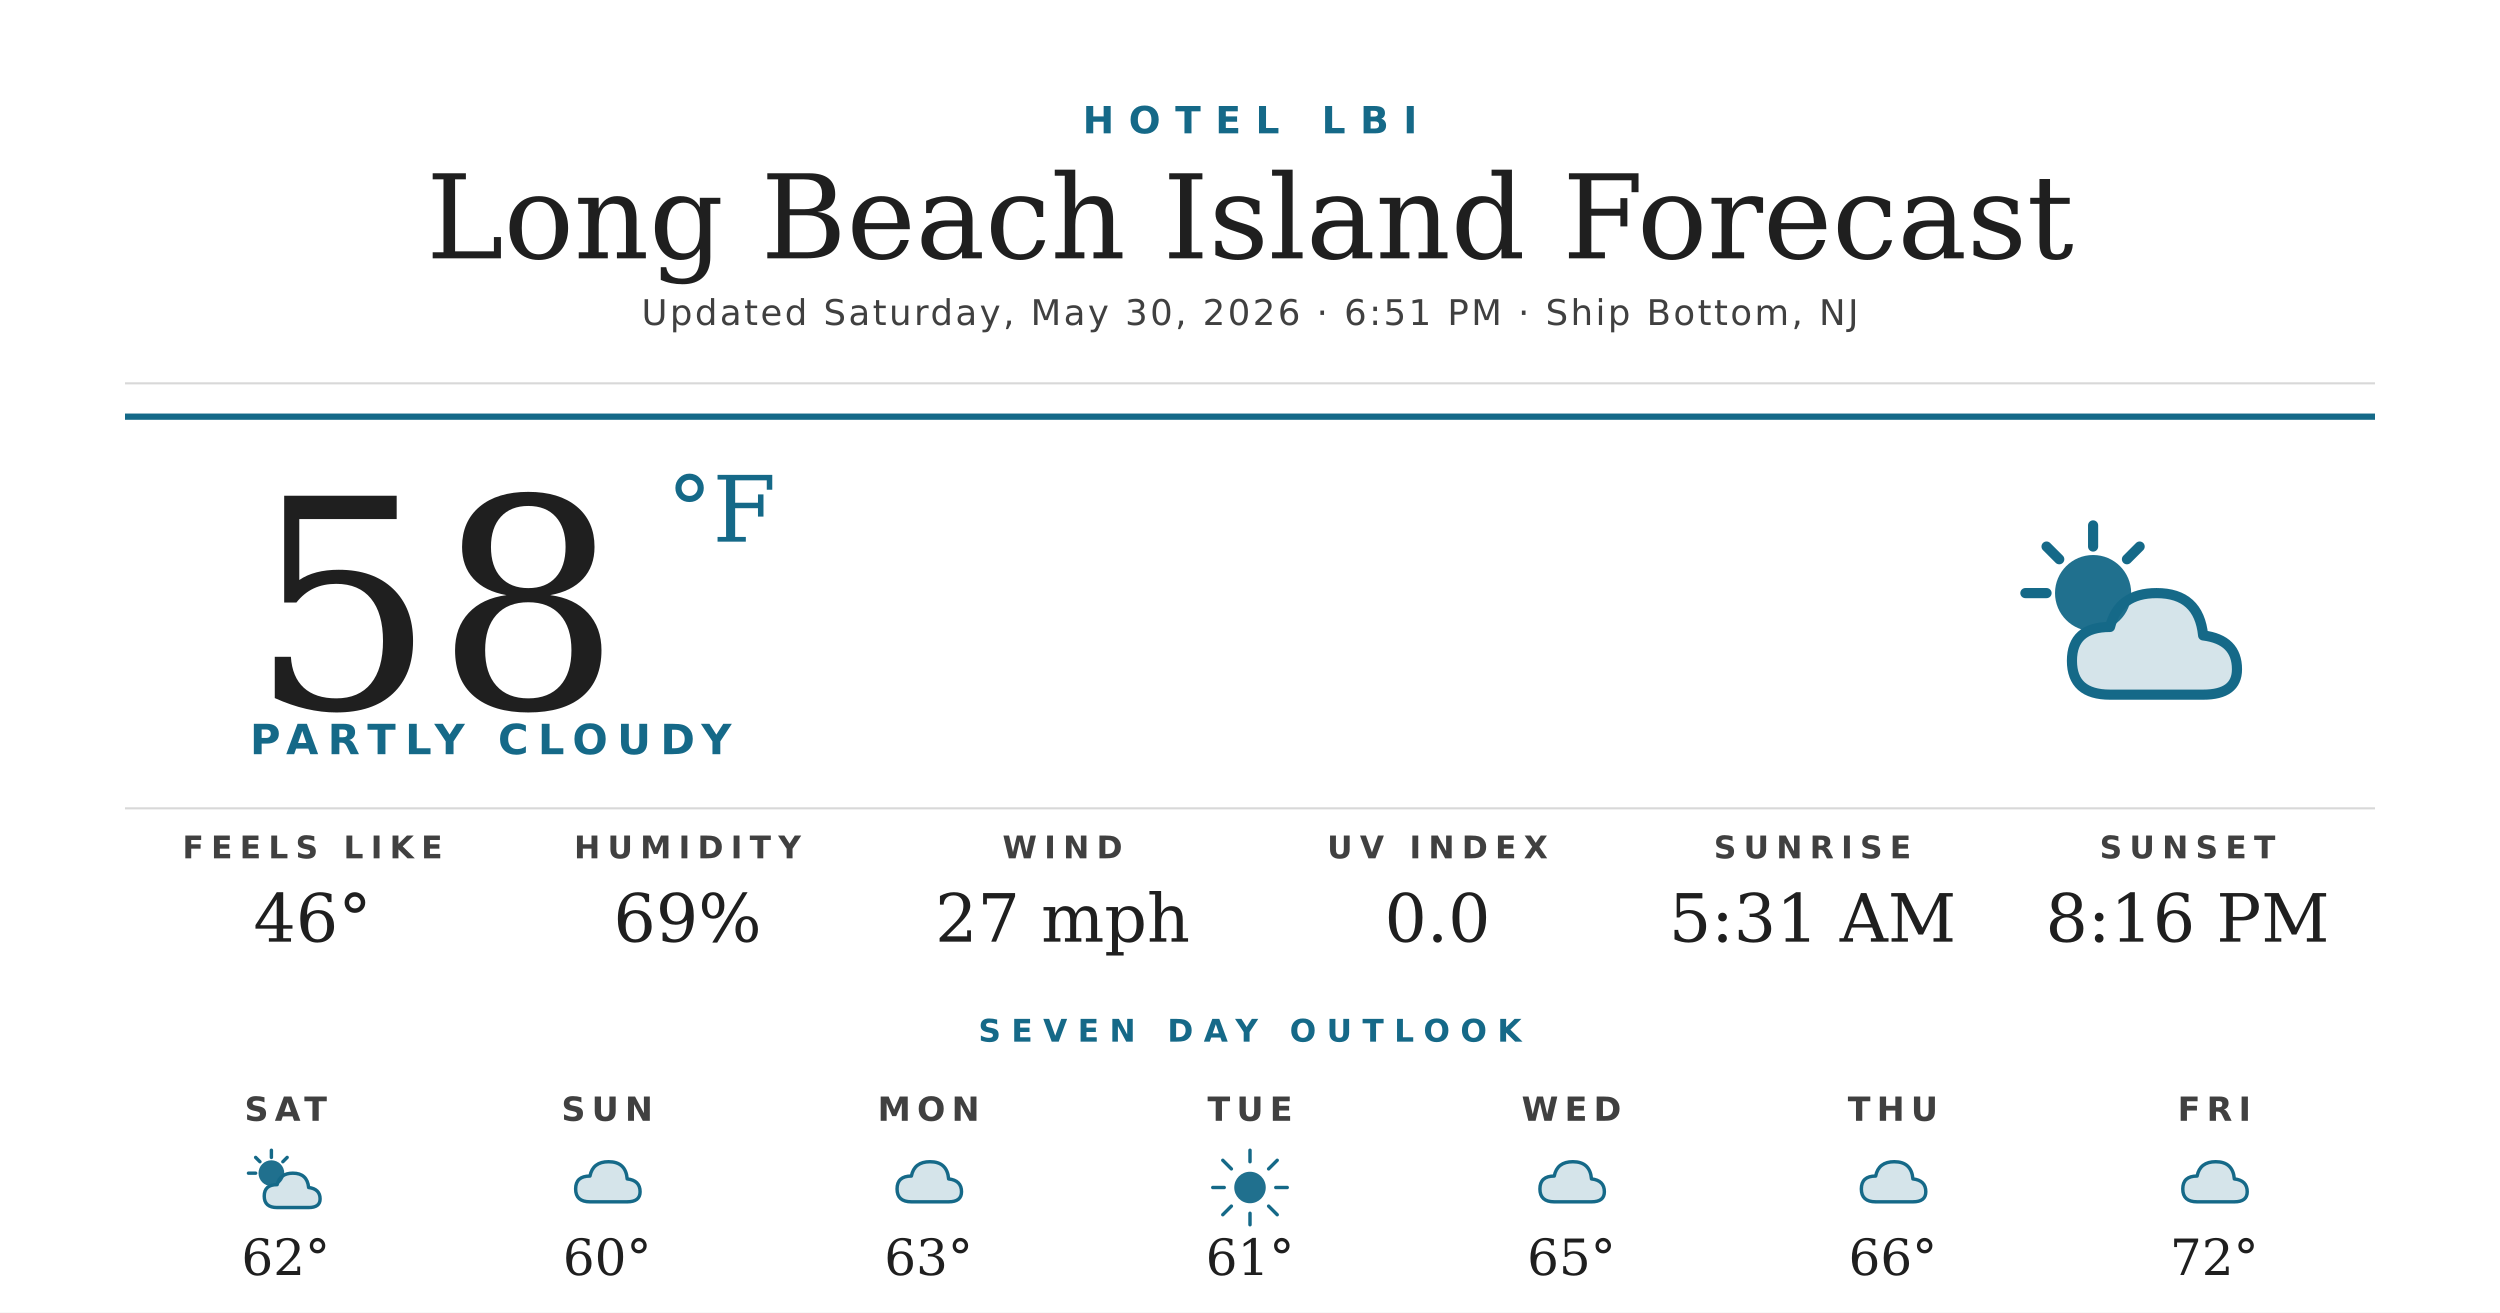
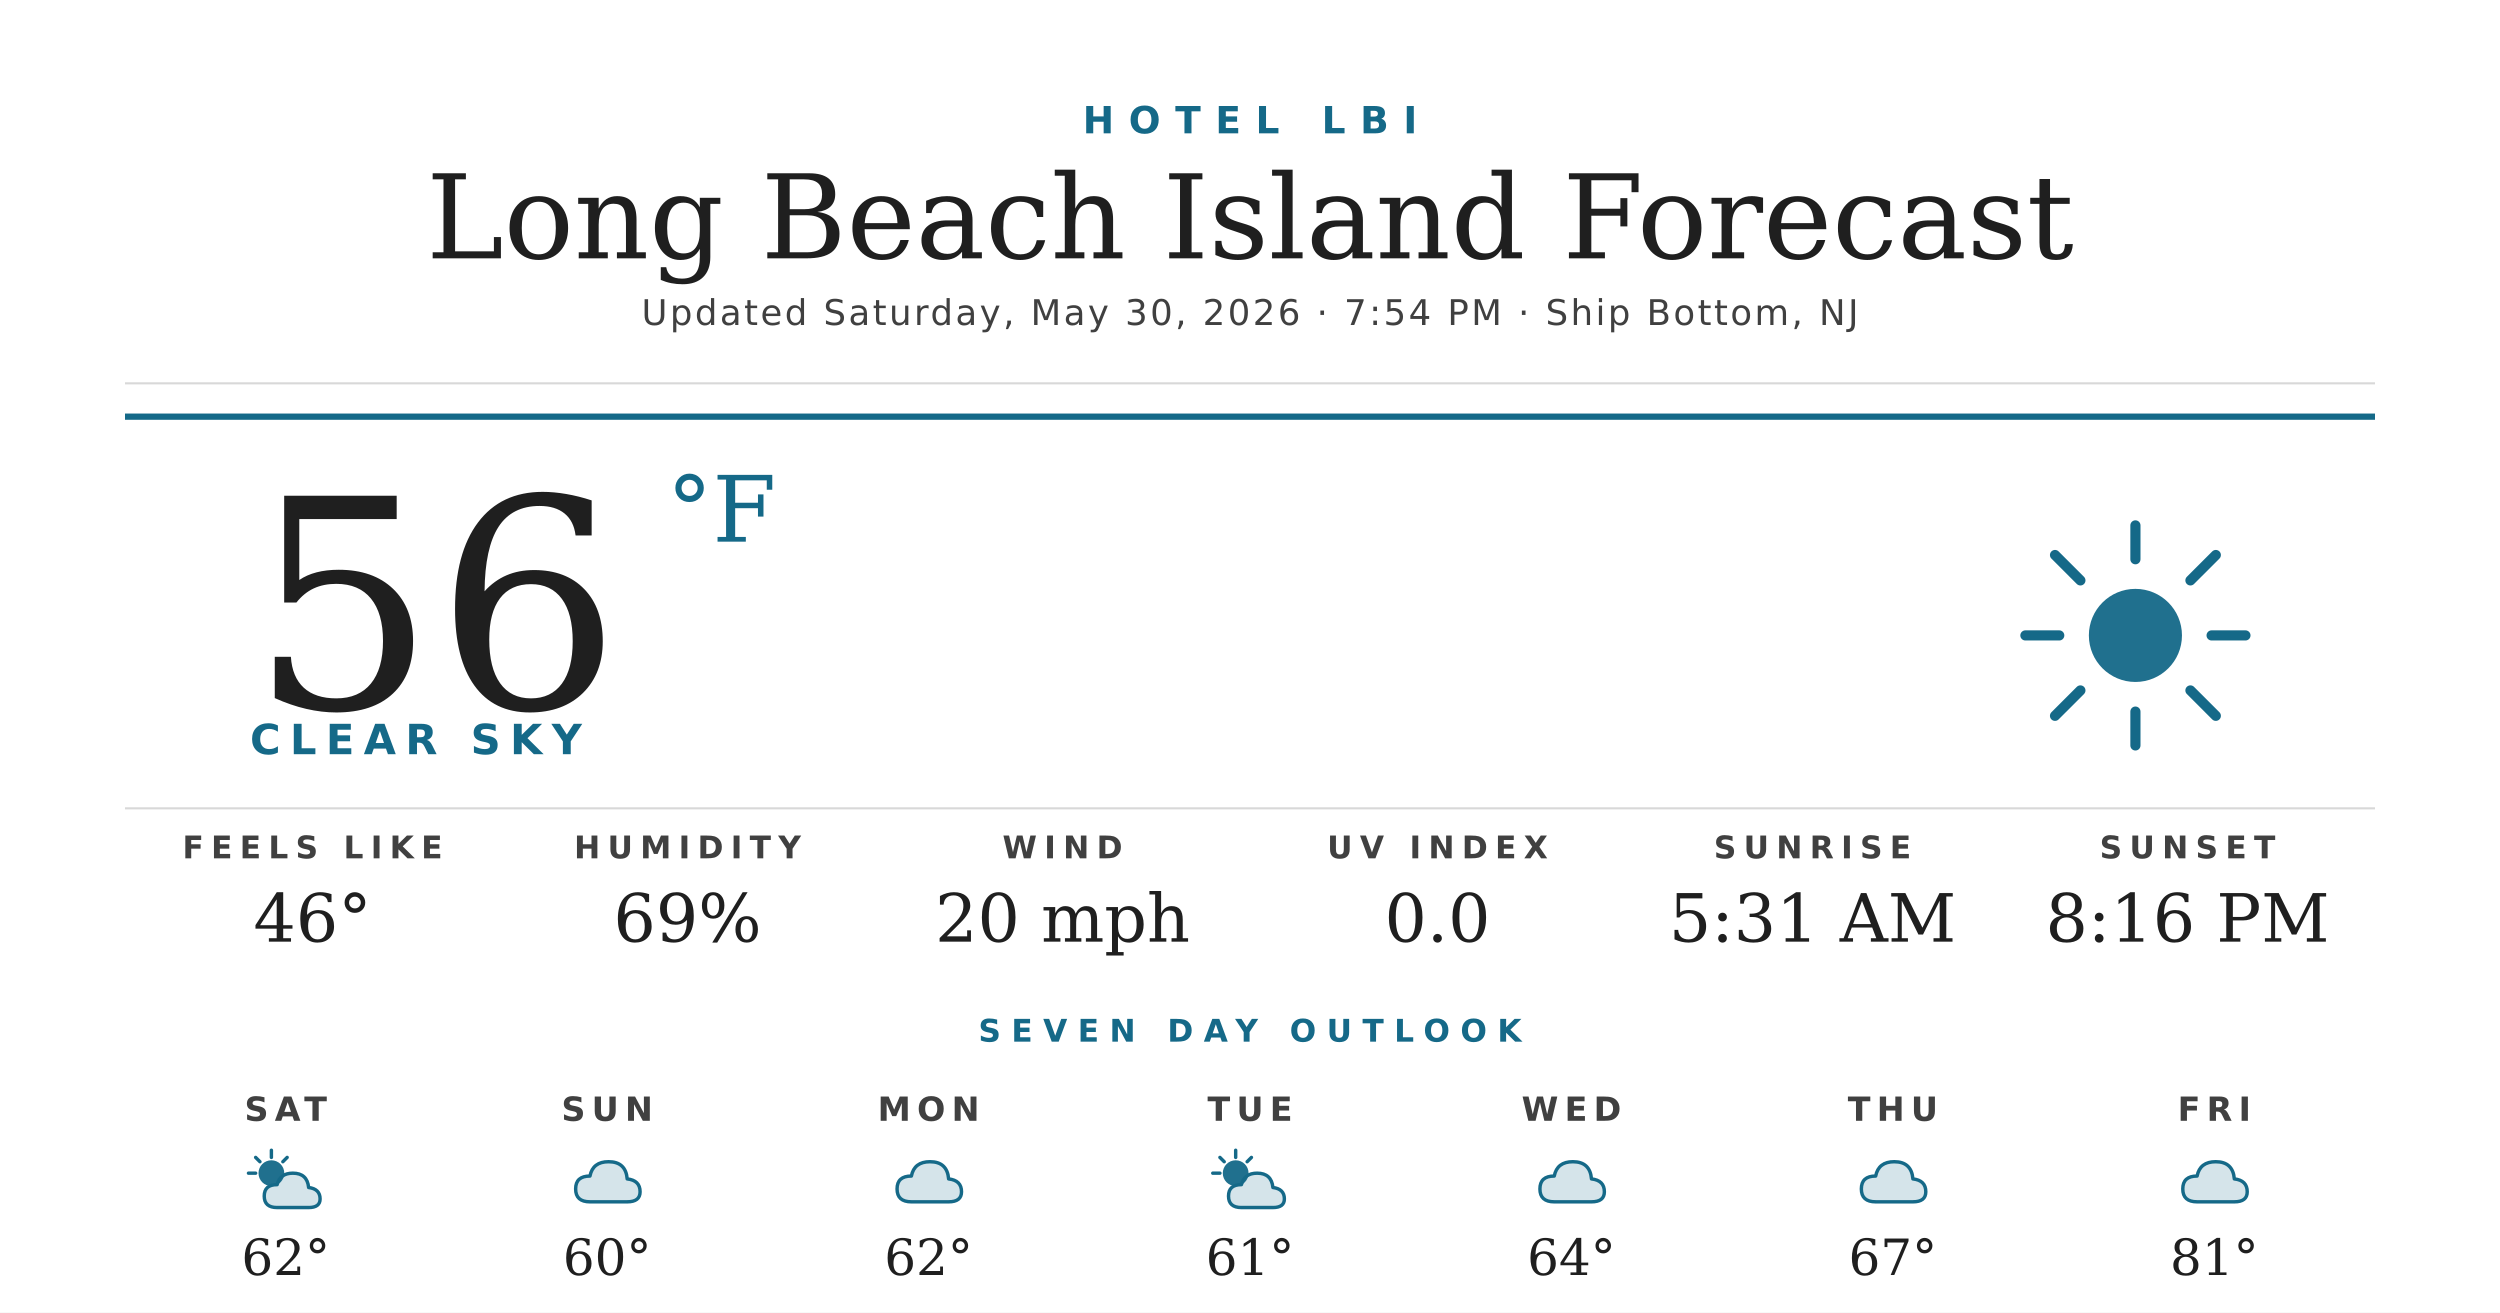
<svg xmlns="http://www.w3.org/2000/svg" width="1200" height="630" viewBox="0 0 1200 630">
  <rect width="1200" height="630" fill="#ffffff" />
  <text x="600" y="64" text-anchor="middle" font-family="'Montserrat Bold', 'Montserrat', 'DejaVu Sans', Helvetica, Arial, sans-serif" font-size="18" font-weight="700" fill="#156988" letter-spacing="7">HOTEL LBI</text>
  <text x="600" y="124" text-anchor="middle" font-family="'Prata', 'DejaVu Serif', Georgia, serif" font-size="56" fill="#1f1f1f">Long Beach Island Forecast</text>
-   <text x="600" y="156" text-anchor="middle" font-family="'Montserrat', 'DejaVu Sans', Helvetica, Arial, sans-serif" font-size="17" font-weight="500" fill="#404040" letter-spacing="1.2">Updated Saturday, May 30, 2026 · 6:51 PM · Ship Bottom, NJ</text>
+   <text x="600" y="156" text-anchor="middle" font-family="'Montserrat', 'DejaVu Sans', Helvetica, Arial, sans-serif" font-size="17" font-weight="500" fill="#404040" letter-spacing="1.2">Updated Saturday, May 30, 2026 · 7:54 PM · Ship Bottom, NJ</text>
  <line x1="60" y1="184" x2="1140" y2="184" stroke="#d8d8d8" stroke-width="1" />
  <line x1="60" y1="200" x2="1140" y2="200" stroke="#156988" stroke-width="3" />
-   <text x="120" y="340" font-family="'Prata', 'DejaVu Serif', Georgia, serif" font-size="140" fill="#1f1f1f">58</text>
+   <text x="120" y="340" font-family="'Prata', 'DejaVu Serif', Georgia, serif" font-size="140" fill="#1f1f1f">56</text>
  <text x="320" y="260" font-family="'Prata', 'DejaVu Serif', Georgia, serif" font-size="44" fill="#156988">°F</text>
-   <text x="120" y="362" font-family="'Montserrat Bold', 'Montserrat', 'DejaVu Sans', Helvetica, Arial, sans-serif" font-size="20" font-weight="700" fill="#156988" letter-spacing="4.5">PARTLY CLOUDY</text>
+   <text x="120" y="362" font-family="'Montserrat Bold', 'Montserrat', 'DejaVu Sans', Helvetica, Arial, sans-serif" font-size="20" font-weight="700" fill="#156988" letter-spacing="4.5">CLEAR SKY</text>
  <g transform="translate(960,240) scale(2.03125)">
-     <circle cx="22" cy="22" r="9" fill="#156988" opacity="0.95" />
+     <circle cx="32" cy="32" r="11" fill="#156988" opacity="0.95" />
    <g stroke="#156988" stroke-width="2.4" stroke-linecap="round">
-       <line x1="22" y1="6" x2="22" y2="11" />
-       <line x1="6" y1="22" x2="11" y2="22" />
-       <line x1="11" y1="11" x2="14" y2="14" />
-       <line x1="33" y1="11" x2="30" y2="14" />
+       <line x1="32" y1="6" x2="32" y2="14" />
+       <line x1="32" y1="50" x2="32" y2="58" />
+       <line x1="6" y1="32" x2="14" y2="32" />
+       <line x1="50" y1="32" x2="58" y2="32" />
+       <line x1="13" y1="13" x2="19" y2="19" />
+       <line x1="45" y1="45" x2="51" y2="51" />
+       <line x1="13" y1="51" x2="19" y2="45" />
+       <line x1="45" y1="19" x2="51" y2="13" />
    </g>
-     <path d="M26 46 Q17 46 17 38 Q17 30 26 30 Q28 22 37 22 Q47 22 48 32 Q56 33 56 40 Q56 46 48 46 Z" fill="#156988" opacity="0.18" />
-     <path d="M26 46 Q17 46 17 38 Q17 30 26 30 Q28 22 37 22 Q47 22 48 32 Q56 33 56 40 Q56 46 48 46 Z" fill="none" stroke="#156988" stroke-width="2.4" stroke-linejoin="round" />
  </g>
  <line x1="60" y1="388" x2="1140" y2="388" stroke="#d8d8d8" stroke-width="1" />
  <text x="150" y="412" text-anchor="middle" font-family="'Montserrat Bold', 'Montserrat', 'DejaVu Sans', Helvetica, Arial, sans-serif" font-size="15" font-weight="700" fill="#404040" letter-spacing="3.5">FEELS LIKE</text>
  <text x="150" y="452" text-anchor="middle" font-family="'Prata', 'DejaVu Serif', Georgia, serif" font-size="32" fill="#1f1f1f">46°</text>
  <text x="330" y="412" text-anchor="middle" font-family="'Montserrat Bold', 'Montserrat', 'DejaVu Sans', Helvetica, Arial, sans-serif" font-size="15" font-weight="700" fill="#404040" letter-spacing="3.5">HUMIDITY</text>
  <text x="330" y="452" text-anchor="middle" font-family="'Prata', 'DejaVu Serif', Georgia, serif" font-size="32" fill="#1f1f1f">69%</text>
  <text x="510" y="412" text-anchor="middle" font-family="'Montserrat Bold', 'Montserrat', 'DejaVu Sans', Helvetica, Arial, sans-serif" font-size="15" font-weight="700" fill="#404040" letter-spacing="3.5">WIND</text>
-   <text x="510" y="452" text-anchor="middle" font-family="'Prata', 'DejaVu Serif', Georgia, serif" font-size="32" fill="#1f1f1f">27 mph</text>
+   <text x="510" y="452" text-anchor="middle" font-family="'Prata', 'DejaVu Serif', Georgia, serif" font-size="32" fill="#1f1f1f">20 mph</text>
  <text x="690" y="412" text-anchor="middle" font-family="'Montserrat Bold', 'Montserrat', 'DejaVu Sans', Helvetica, Arial, sans-serif" font-size="15" font-weight="700" fill="#404040" letter-spacing="3.5">UV INDEX</text>
  <text x="690" y="452" text-anchor="middle" font-family="'Prata', 'DejaVu Serif', Georgia, serif" font-size="32" fill="#1f1f1f">0.0</text>
  <text x="870" y="412" text-anchor="middle" font-family="'Montserrat Bold', 'Montserrat', 'DejaVu Sans', Helvetica, Arial, sans-serif" font-size="15" font-weight="700" fill="#404040" letter-spacing="3.5">SUNRISE</text>
  <text x="870" y="452" text-anchor="middle" font-family="'Prata', 'DejaVu Serif', Georgia, serif" font-size="32" fill="#1f1f1f">5:31 AM</text>
  <text x="1050" y="412" text-anchor="middle" font-family="'Montserrat Bold', 'Montserrat', 'DejaVu Sans', Helvetica, Arial, sans-serif" font-size="15" font-weight="700" fill="#404040" letter-spacing="3.5">SUNSET</text>
  <text x="1050" y="452" text-anchor="middle" font-family="'Prata', 'DejaVu Serif', Georgia, serif" font-size="32" fill="#1f1f1f">8:16 PM</text>
  <text x="600" y="500" text-anchor="middle" font-family="'Montserrat Bold', 'Montserrat', 'DejaVu Sans', Helvetica, Arial, sans-serif" font-size="15" font-weight="700" fill="#156988" letter-spacing="5">SEVEN DAY OUTLOOK</text>
  <text x="137.143" y="538" text-anchor="middle" font-family="'Montserrat Bold', 'Montserrat', 'DejaVu Sans', Helvetica, Arial, sans-serif" font-size="16" font-weight="700" fill="#404040" letter-spacing="3">SAT</text>
  <g transform="translate(115.1429,548) scale(0.6875)">
    <circle cx="22" cy="22" r="9" fill="#156988" opacity="0.95" />
    <g stroke="#156988" stroke-width="2.4" stroke-linecap="round">
      <line x1="22" y1="6" x2="22" y2="11" />
      <line x1="6" y1="22" x2="11" y2="22" />
      <line x1="11" y1="11" x2="14" y2="14" />
      <line x1="33" y1="11" x2="30" y2="14" />
    </g>
    <path d="M26 46 Q17 46 17 38 Q17 30 26 30 Q28 22 37 22 Q47 22 48 32 Q56 33 56 40 Q56 46 48 46 Z" fill="#156988" opacity="0.18" />
    <path d="M26 46 Q17 46 17 38 Q17 30 26 30 Q28 22 37 22 Q47 22 48 32 Q56 33 56 40 Q56 46 48 46 Z" fill="none" stroke="#156988" stroke-width="2.4" stroke-linejoin="round" />
  </g>
  <text x="137.143" y="612" text-anchor="middle" font-family="'Prata', 'DejaVu Serif', Georgia, serif" font-size="24" fill="#1f1f1f">62°</text>
  <text x="291.429" y="538" text-anchor="middle" font-family="'Montserrat Bold', 'Montserrat', 'DejaVu Sans', Helvetica, Arial, sans-serif" font-size="16" font-weight="700" fill="#404040" letter-spacing="3">SUN</text>
  <g transform="translate(269.4286,548) scale(0.6875)">
    <path d="M20 42 Q10 42 10 33 Q10 24 20 24 Q22 14 33 14 Q45 14 46 26 Q55 27 55 35 Q55 42 46 42 Z" fill="#156988" opacity="0.18" />
    <path d="M20 42 Q10 42 10 33 Q10 24 20 24 Q22 14 33 14 Q45 14 46 26 Q55 27 55 35 Q55 42 46 42 Z" fill="none" stroke="#156988" stroke-width="2.4" stroke-linejoin="round" />
  </g>
  <text x="291.429" y="612" text-anchor="middle" font-family="'Prata', 'DejaVu Serif', Georgia, serif" font-size="24" fill="#1f1f1f">60°</text>
  <text x="445.714" y="538" text-anchor="middle" font-family="'Montserrat Bold', 'Montserrat', 'DejaVu Sans', Helvetica, Arial, sans-serif" font-size="16" font-weight="700" fill="#404040" letter-spacing="3">MON</text>
  <g transform="translate(423.7143,548) scale(0.6875)">
    <path d="M20 42 Q10 42 10 33 Q10 24 20 24 Q22 14 33 14 Q45 14 46 26 Q55 27 55 35 Q55 42 46 42 Z" fill="#156988" opacity="0.18" />
    <path d="M20 42 Q10 42 10 33 Q10 24 20 24 Q22 14 33 14 Q45 14 46 26 Q55 27 55 35 Q55 42 46 42 Z" fill="none" stroke="#156988" stroke-width="2.4" stroke-linejoin="round" />
  </g>
-   <text x="445.714" y="612" text-anchor="middle" font-family="'Prata', 'DejaVu Serif', Georgia, serif" font-size="24" fill="#1f1f1f">63°</text>
+   <text x="445.714" y="612" text-anchor="middle" font-family="'Prata', 'DejaVu Serif', Georgia, serif" font-size="24" fill="#1f1f1f">62°</text>
  <text x="600" y="538" text-anchor="middle" font-family="'Montserrat Bold', 'Montserrat', 'DejaVu Sans', Helvetica, Arial, sans-serif" font-size="16" font-weight="700" fill="#404040" letter-spacing="3">TUE</text>
  <g transform="translate(578,548) scale(0.6875)">
-     <circle cx="32" cy="32" r="11" fill="#156988" opacity="0.95" />
+     <circle cx="22" cy="22" r="9" fill="#156988" opacity="0.95" />
    <g stroke="#156988" stroke-width="2.4" stroke-linecap="round">
-       <line x1="32" y1="6" x2="32" y2="14" />
-       <line x1="32" y1="50" x2="32" y2="58" />
-       <line x1="6" y1="32" x2="14" y2="32" />
-       <line x1="50" y1="32" x2="58" y2="32" />
-       <line x1="13" y1="13" x2="19" y2="19" />
-       <line x1="45" y1="45" x2="51" y2="51" />
-       <line x1="13" y1="51" x2="19" y2="45" />
-       <line x1="45" y1="19" x2="51" y2="13" />
+       <line x1="22" y1="6" x2="22" y2="11" />
+       <line x1="6" y1="22" x2="11" y2="22" />
+       <line x1="11" y1="11" x2="14" y2="14" />
+       <line x1="33" y1="11" x2="30" y2="14" />
    </g>
+     <path d="M26 46 Q17 46 17 38 Q17 30 26 30 Q28 22 37 22 Q47 22 48 32 Q56 33 56 40 Q56 46 48 46 Z" fill="#156988" opacity="0.18" />
+     <path d="M26 46 Q17 46 17 38 Q17 30 26 30 Q28 22 37 22 Q47 22 48 32 Q56 33 56 40 Q56 46 48 46 Z" fill="none" stroke="#156988" stroke-width="2.4" stroke-linejoin="round" />
  </g>
  <text x="600" y="612" text-anchor="middle" font-family="'Prata', 'DejaVu Serif', Georgia, serif" font-size="24" fill="#1f1f1f">61°</text>
  <text x="754.286" y="538" text-anchor="middle" font-family="'Montserrat Bold', 'Montserrat', 'DejaVu Sans', Helvetica, Arial, sans-serif" font-size="16" font-weight="700" fill="#404040" letter-spacing="3">WED</text>
  <g transform="translate(732.2857,548) scale(0.6875)">
    <path d="M20 42 Q10 42 10 33 Q10 24 20 24 Q22 14 33 14 Q45 14 46 26 Q55 27 55 35 Q55 42 46 42 Z" fill="#156988" opacity="0.18" />
    <path d="M20 42 Q10 42 10 33 Q10 24 20 24 Q22 14 33 14 Q45 14 46 26 Q55 27 55 35 Q55 42 46 42 Z" fill="none" stroke="#156988" stroke-width="2.4" stroke-linejoin="round" />
  </g>
-   <text x="754.286" y="612" text-anchor="middle" font-family="'Prata', 'DejaVu Serif', Georgia, serif" font-size="24" fill="#1f1f1f">65°</text>
+   <text x="754.286" y="612" text-anchor="middle" font-family="'Prata', 'DejaVu Serif', Georgia, serif" font-size="24" fill="#1f1f1f">64°</text>
  <text x="908.571" y="538" text-anchor="middle" font-family="'Montserrat Bold', 'Montserrat', 'DejaVu Sans', Helvetica, Arial, sans-serif" font-size="16" font-weight="700" fill="#404040" letter-spacing="3">THU</text>
  <g transform="translate(886.5714,548) scale(0.6875)">
    <path d="M20 42 Q10 42 10 33 Q10 24 20 24 Q22 14 33 14 Q45 14 46 26 Q55 27 55 35 Q55 42 46 42 Z" fill="#156988" opacity="0.18" />
    <path d="M20 42 Q10 42 10 33 Q10 24 20 24 Q22 14 33 14 Q45 14 46 26 Q55 27 55 35 Q55 42 46 42 Z" fill="none" stroke="#156988" stroke-width="2.4" stroke-linejoin="round" />
  </g>
-   <text x="908.571" y="612" text-anchor="middle" font-family="'Prata', 'DejaVu Serif', Georgia, serif" font-size="24" fill="#1f1f1f">66°</text>
+   <text x="908.571" y="612" text-anchor="middle" font-family="'Prata', 'DejaVu Serif', Georgia, serif" font-size="24" fill="#1f1f1f">67°</text>
  <text x="1062.857" y="538" text-anchor="middle" font-family="'Montserrat Bold', 'Montserrat', 'DejaVu Sans', Helvetica, Arial, sans-serif" font-size="16" font-weight="700" fill="#404040" letter-spacing="3">FRI</text>
  <g transform="translate(1040.857,548) scale(0.6875)">
    <path d="M20 42 Q10 42 10 33 Q10 24 20 24 Q22 14 33 14 Q45 14 46 26 Q55 27 55 35 Q55 42 46 42 Z" fill="#156988" opacity="0.18" />
    <path d="M20 42 Q10 42 10 33 Q10 24 20 24 Q22 14 33 14 Q45 14 46 26 Q55 27 55 35 Q55 42 46 42 Z" fill="none" stroke="#156988" stroke-width="2.4" stroke-linejoin="round" />
  </g>
-   <text x="1062.857" y="612" text-anchor="middle" font-family="'Prata', 'DejaVu Serif', Georgia, serif" font-size="24" fill="#1f1f1f">72°</text>
+   <text x="1062.857" y="612" text-anchor="middle" font-family="'Prata', 'DejaVu Serif', Georgia, serif" font-size="24" fill="#1f1f1f">81°</text>
</svg>
